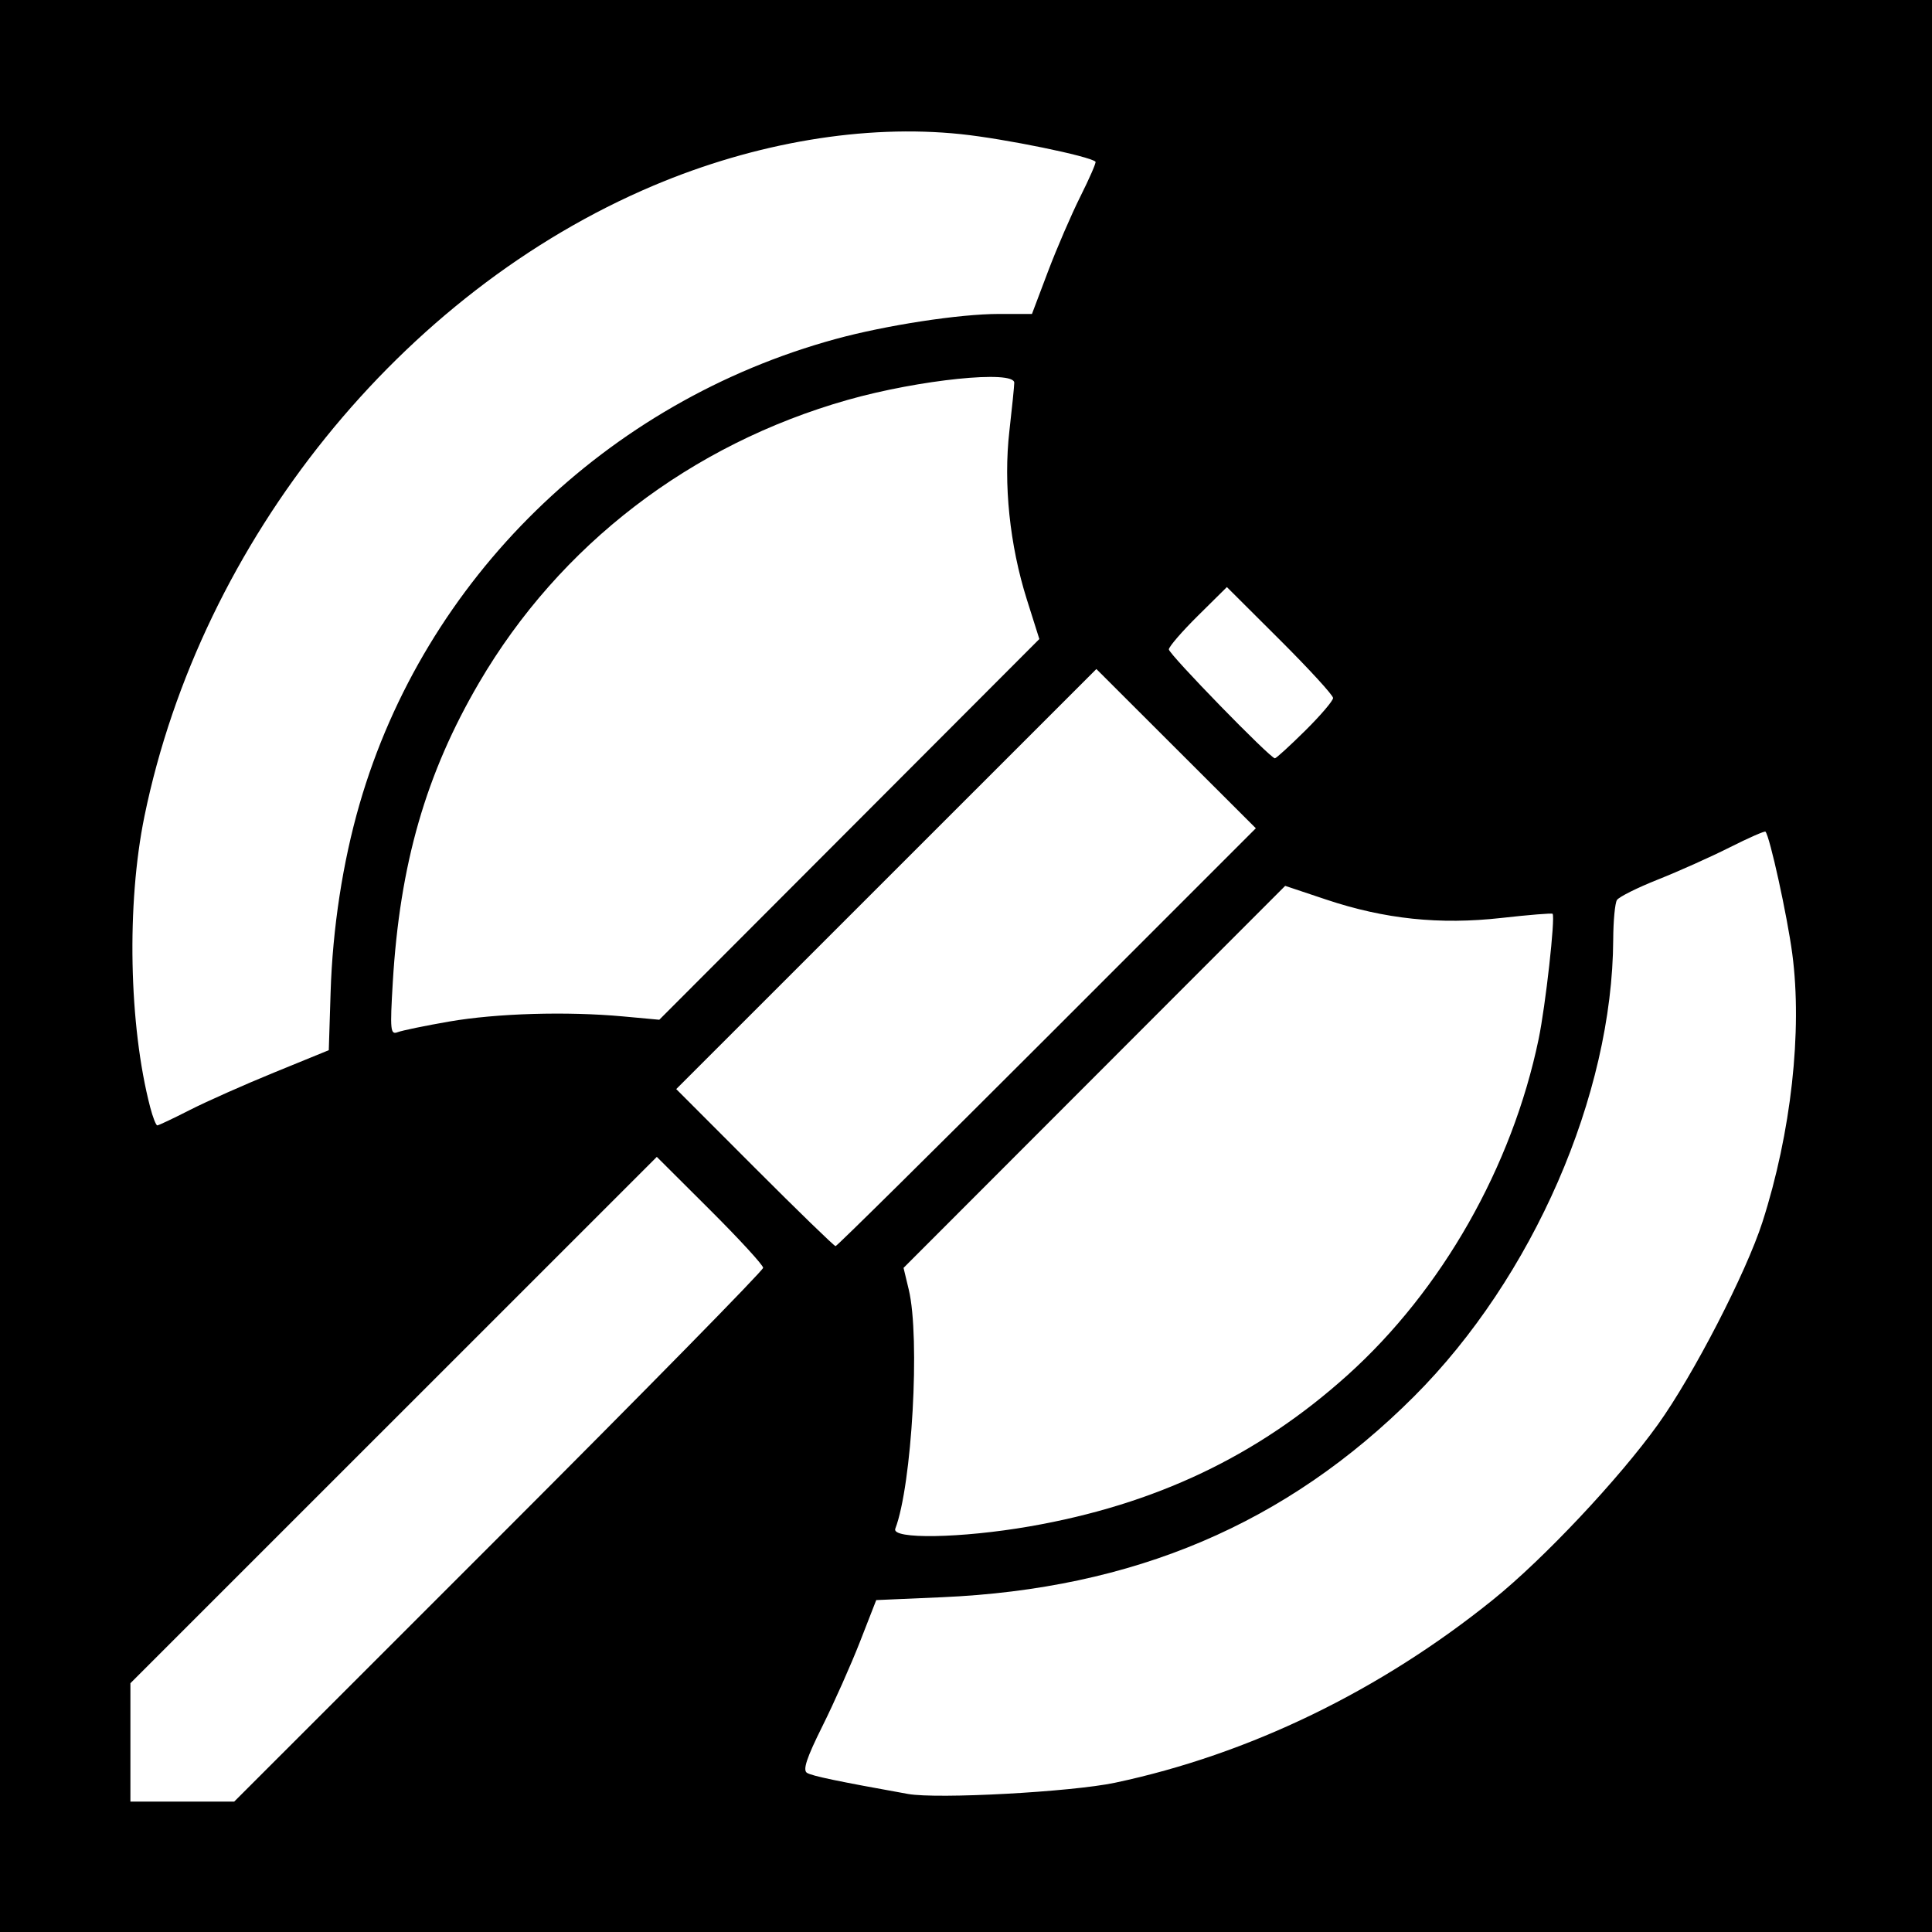
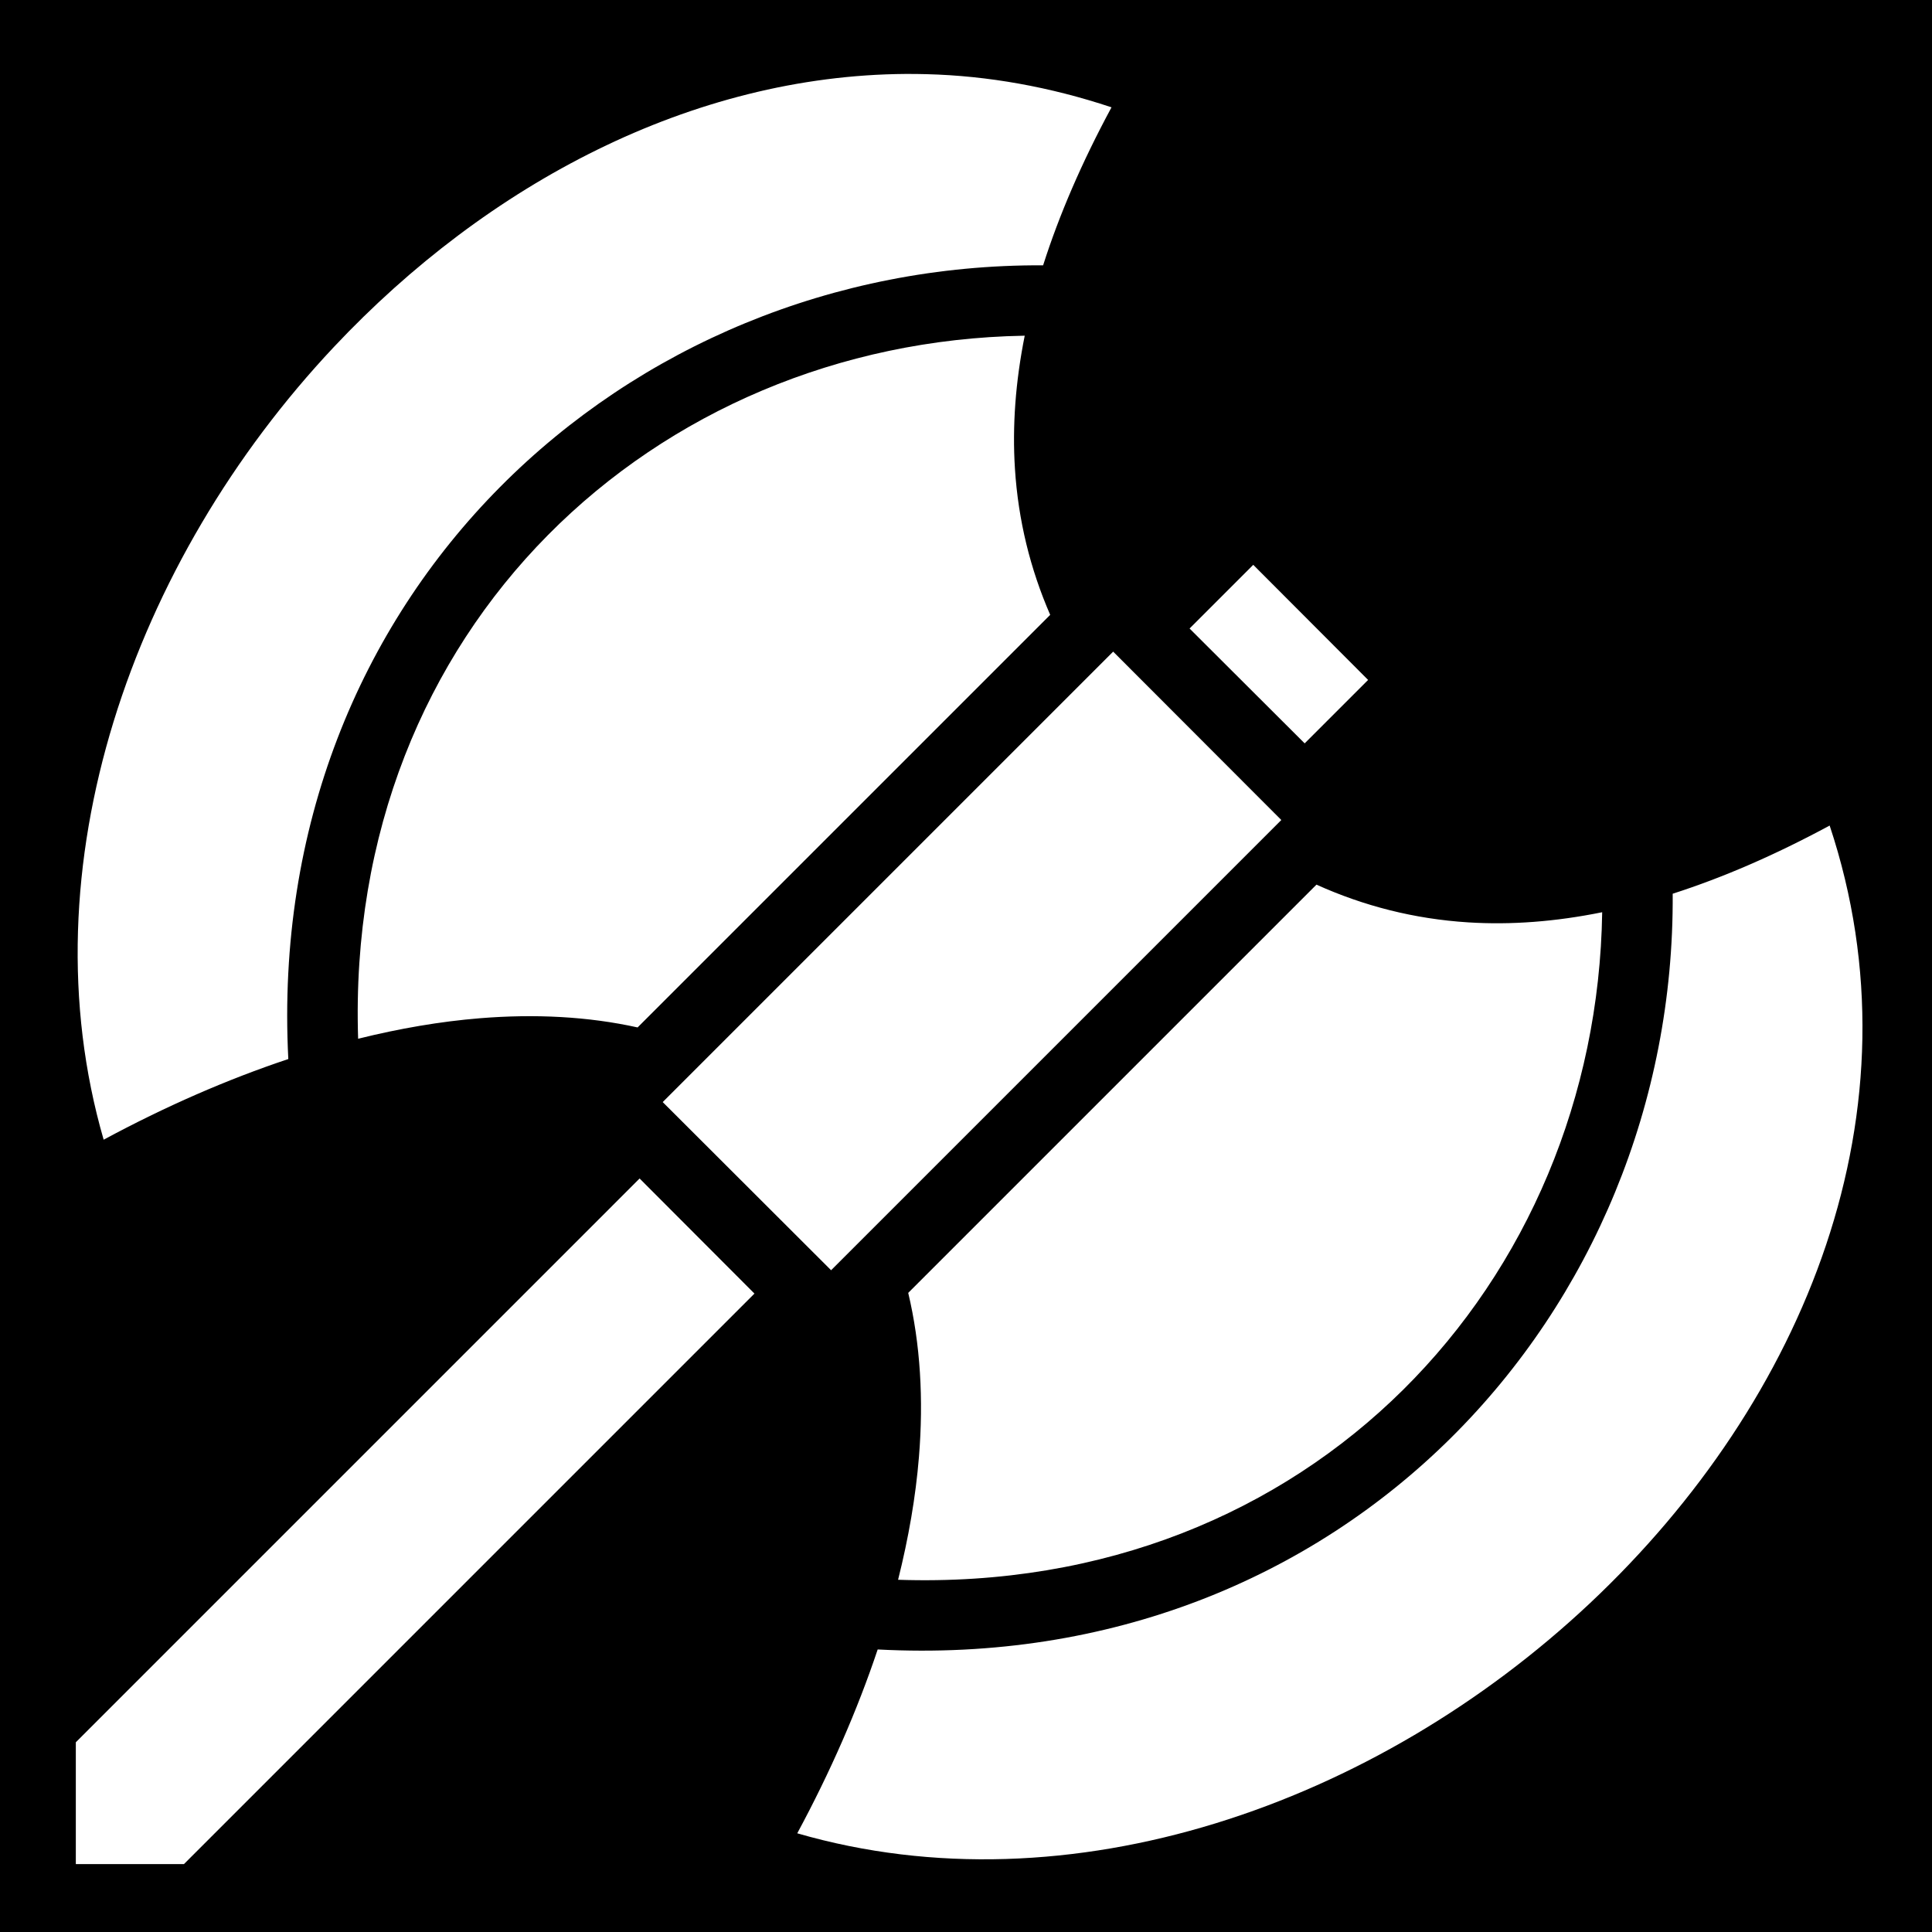
- <svg xmlns="http://www.w3.org/2000/svg" version="1.1" width="512" height="512" id="svg2">
-   <defs id="defs6" />
-   <path d="m 0,0 512,0 0,512 -512,0 z" id="rect3030" style="fill:#000000" />
-   <path d="m 345.883,193.64 c 4.068,-4.026 7.397,-7.924 7.397,-8.662 0,-0.738 -6.332,-7.654 -14.071,-15.369 l -14.071,-14.027 -7.689,7.609 c -4.229,4.185 -7.689,8.194 -7.689,8.908 0,1.269 26.865,28.861 28.101,28.861 0.344,0 3.953,-3.294 8.022,-7.32 z M 119.017,270.724 c 12.594,-2.185 31.171,-2.734 46.103,-1.362 l 9.6,0.882 50.358,-50.446 50.358,-50.446 -3.31,-10.478 c -4.551,-14.406 -6.234,-30.636 -4.629,-44.641 0.705,-6.157 1.287,-11.914 1.293,-12.794 0.022,-3.43 -25.197,-0.838 -44.15,4.538 -41.593,11.799 -76.282,38.407 -97.655,74.906 -14.134,24.137 -21.044,48.127 -22.896,79.493 -0.751,12.711 -0.632,13.903 1.306,13.159 1.172,-0.45 7.302,-1.715 13.621,-2.811 z m -68.74,23.452 c 4.38,-2.235 14.464,-6.719 22.409,-9.965 l 14.446,-5.901 0.481,-15.315 C 88.149,245.932 90.824,228.525 95.278,213.12 112.534,153.435 160.633,106.451 221.49,89.831 234.858,86.181 254.291,83.2 264.726,83.2 l 8.754,0 4.231,-11.2 c 2.327,-6.16 6.207,-15.147 8.622,-19.971 2.415,-4.824 4.21,-8.951 3.989,-9.172 -1.468,-1.462 -24.116,-6.099 -35.714,-7.311 C 229.206,32.89 200.255,37.739 173.183,49.185 106.421,77.412 53.275,143.256 38.28,216.32 c -4.768,23.235 -4.131,55.451 1.525,77.12 0.689,2.64 1.535,4.8 1.88,4.8 0.345,0 4.211,-1.829 8.591,-4.064 z m 227.174,-19.306 55.359,-55.37 -21.129,-21.1 -21.129,-21.1 -55.671,55.66 -55.671,55.66 20.781,20.81 c 11.43,11.445 21.078,20.81 21.441,20.81 0.363,0 25.572,-24.917 56.019,-55.37 z m -4.617,129.647 c 33.4,-5.801 60.504,-18.697 84.287,-40.104 25.005,-22.506 43.585,-55.181 50.63,-89.038 1.829,-8.791 4.445,-32.226 3.706,-33.208 -0.162,-0.216 -6.263,0.278 -13.556,1.098 -16.376,1.841 -30.961,0.31 -46.466,-4.876 L 340.587,234.761 290.018,285.381 239.448,336 l 1.383,5.76 c 3.06,12.741 0.857,51.826 -3.571,63.366 -1.095,2.853 17.472,2.535 35.572,-0.609 z m 22.676,67.923 c 35.483,-7.52 70.197,-24.334 100.176,-48.52 13.426,-10.832 33.304,-31.954 43.689,-46.422 9.334,-13.004 23.38,-40.216 27.697,-53.658 7.601,-23.665 10.602,-50.638 7.906,-71.04 -1.331,-10.069 -5.985,-31.269 -7.114,-32.402 -0.22,-0.221 -4.48,1.652 -9.465,4.163 -4.985,2.511 -13.537,6.342 -19.004,8.513 -5.467,2.172 -10.366,4.619 -10.887,5.437 -0.521,0.819 -0.966,5.521 -0.989,10.449 -0.193,41.205 -21.287,89.615 -52.766,121.094 -33.803,33.803 -74.295,51.018 -125.207,53.232 l -17.335,0.754 -4.3,11.021 c -2.365,6.061 -6.85,16.142 -9.968,22.401 -4.188,8.408 -5.254,11.636 -4.083,12.36 1.341,0.829 8.136,2.249 26.781,5.597 7.776,1.396 43.334,-0.534 54.869,-2.978 z M 132.156,407.364 c 38.546,-38.542 70.084,-70.663 70.084,-71.382 0,-0.718 -6.34,-7.626 -14.089,-15.351 l -14.089,-14.045 -69.751,69.742 -69.751,69.742 0,15.684 0,15.684 13.756,0 13.756,0 70.084,-70.076 z" id="path2989" style="fill:#ffffff" />
+ <svg xmlns="http://www.w3.org/2000/svg" viewBox="0 0 512 512">
+   <path d="M0 0h512v512H0z" fill="#000" opacity="1" />
+   <path d="M240.094 19.594c-56.69.364-110.882 29.054-151.594 72.344-53.428 56.81-81.948 137.907-61.03 210.093 16.33-8.797 32.757-15.987 48.936-21.374-6.327-123.16 89.247-210.922 200.03-210.344 4.255-13.365 10.268-27.308 18.127-41.874-16.323-5.43-32.736-8.36-48.97-8.782-1.833-.047-3.67-.074-5.5-.062zM271.28 88.97C173.724 90.715 91.367 166.07 94.907 275.28c10.986-2.73 21.788-4.582 32.28-5.436 14.59-1.187 28.69-.463 41.783 2.437L278.312 162.94c-5.26-12.1-8.473-25.024-9.344-38.75-.716-11.256.14-22.983 2.592-35.22-.093.002-.187 0-.28 0zm60.845 60.718l-16.875 16.875L345.75 197l16.813-16.813-30.438-30.5zm-37.125 23L175.625 292.063l44.625 44.562 119.313-119.313L295 172.688zm189.875 46.093c-14.466 7.808-28.318 13.807-41.594 18.064.75 111.013-87.243 206.8-210.686 200.28-5.39 16.104-12.552 32.462-21.313 48.72 72.19 20.922 153.313-7.6 210.126-61.03 57.045-53.65 88.516-130.72 63.47-206.033zm-136 15.657L240.687 342.625c3.23 13.563 4.086 28.245 2.844 43.47-.862 10.58-2.752 21.476-5.53 32.56 109.585 3.718 185.128-79.008 186.594-176.905-12.342 2.506-24.16 3.403-35.5 2.688-14.287-.9-27.698-4.347-40.22-10zM169.5 312.313L20.094 461.72V494H48.75l151.188-151.188-30.438-30.5z" fill="#fff" />
</svg>
